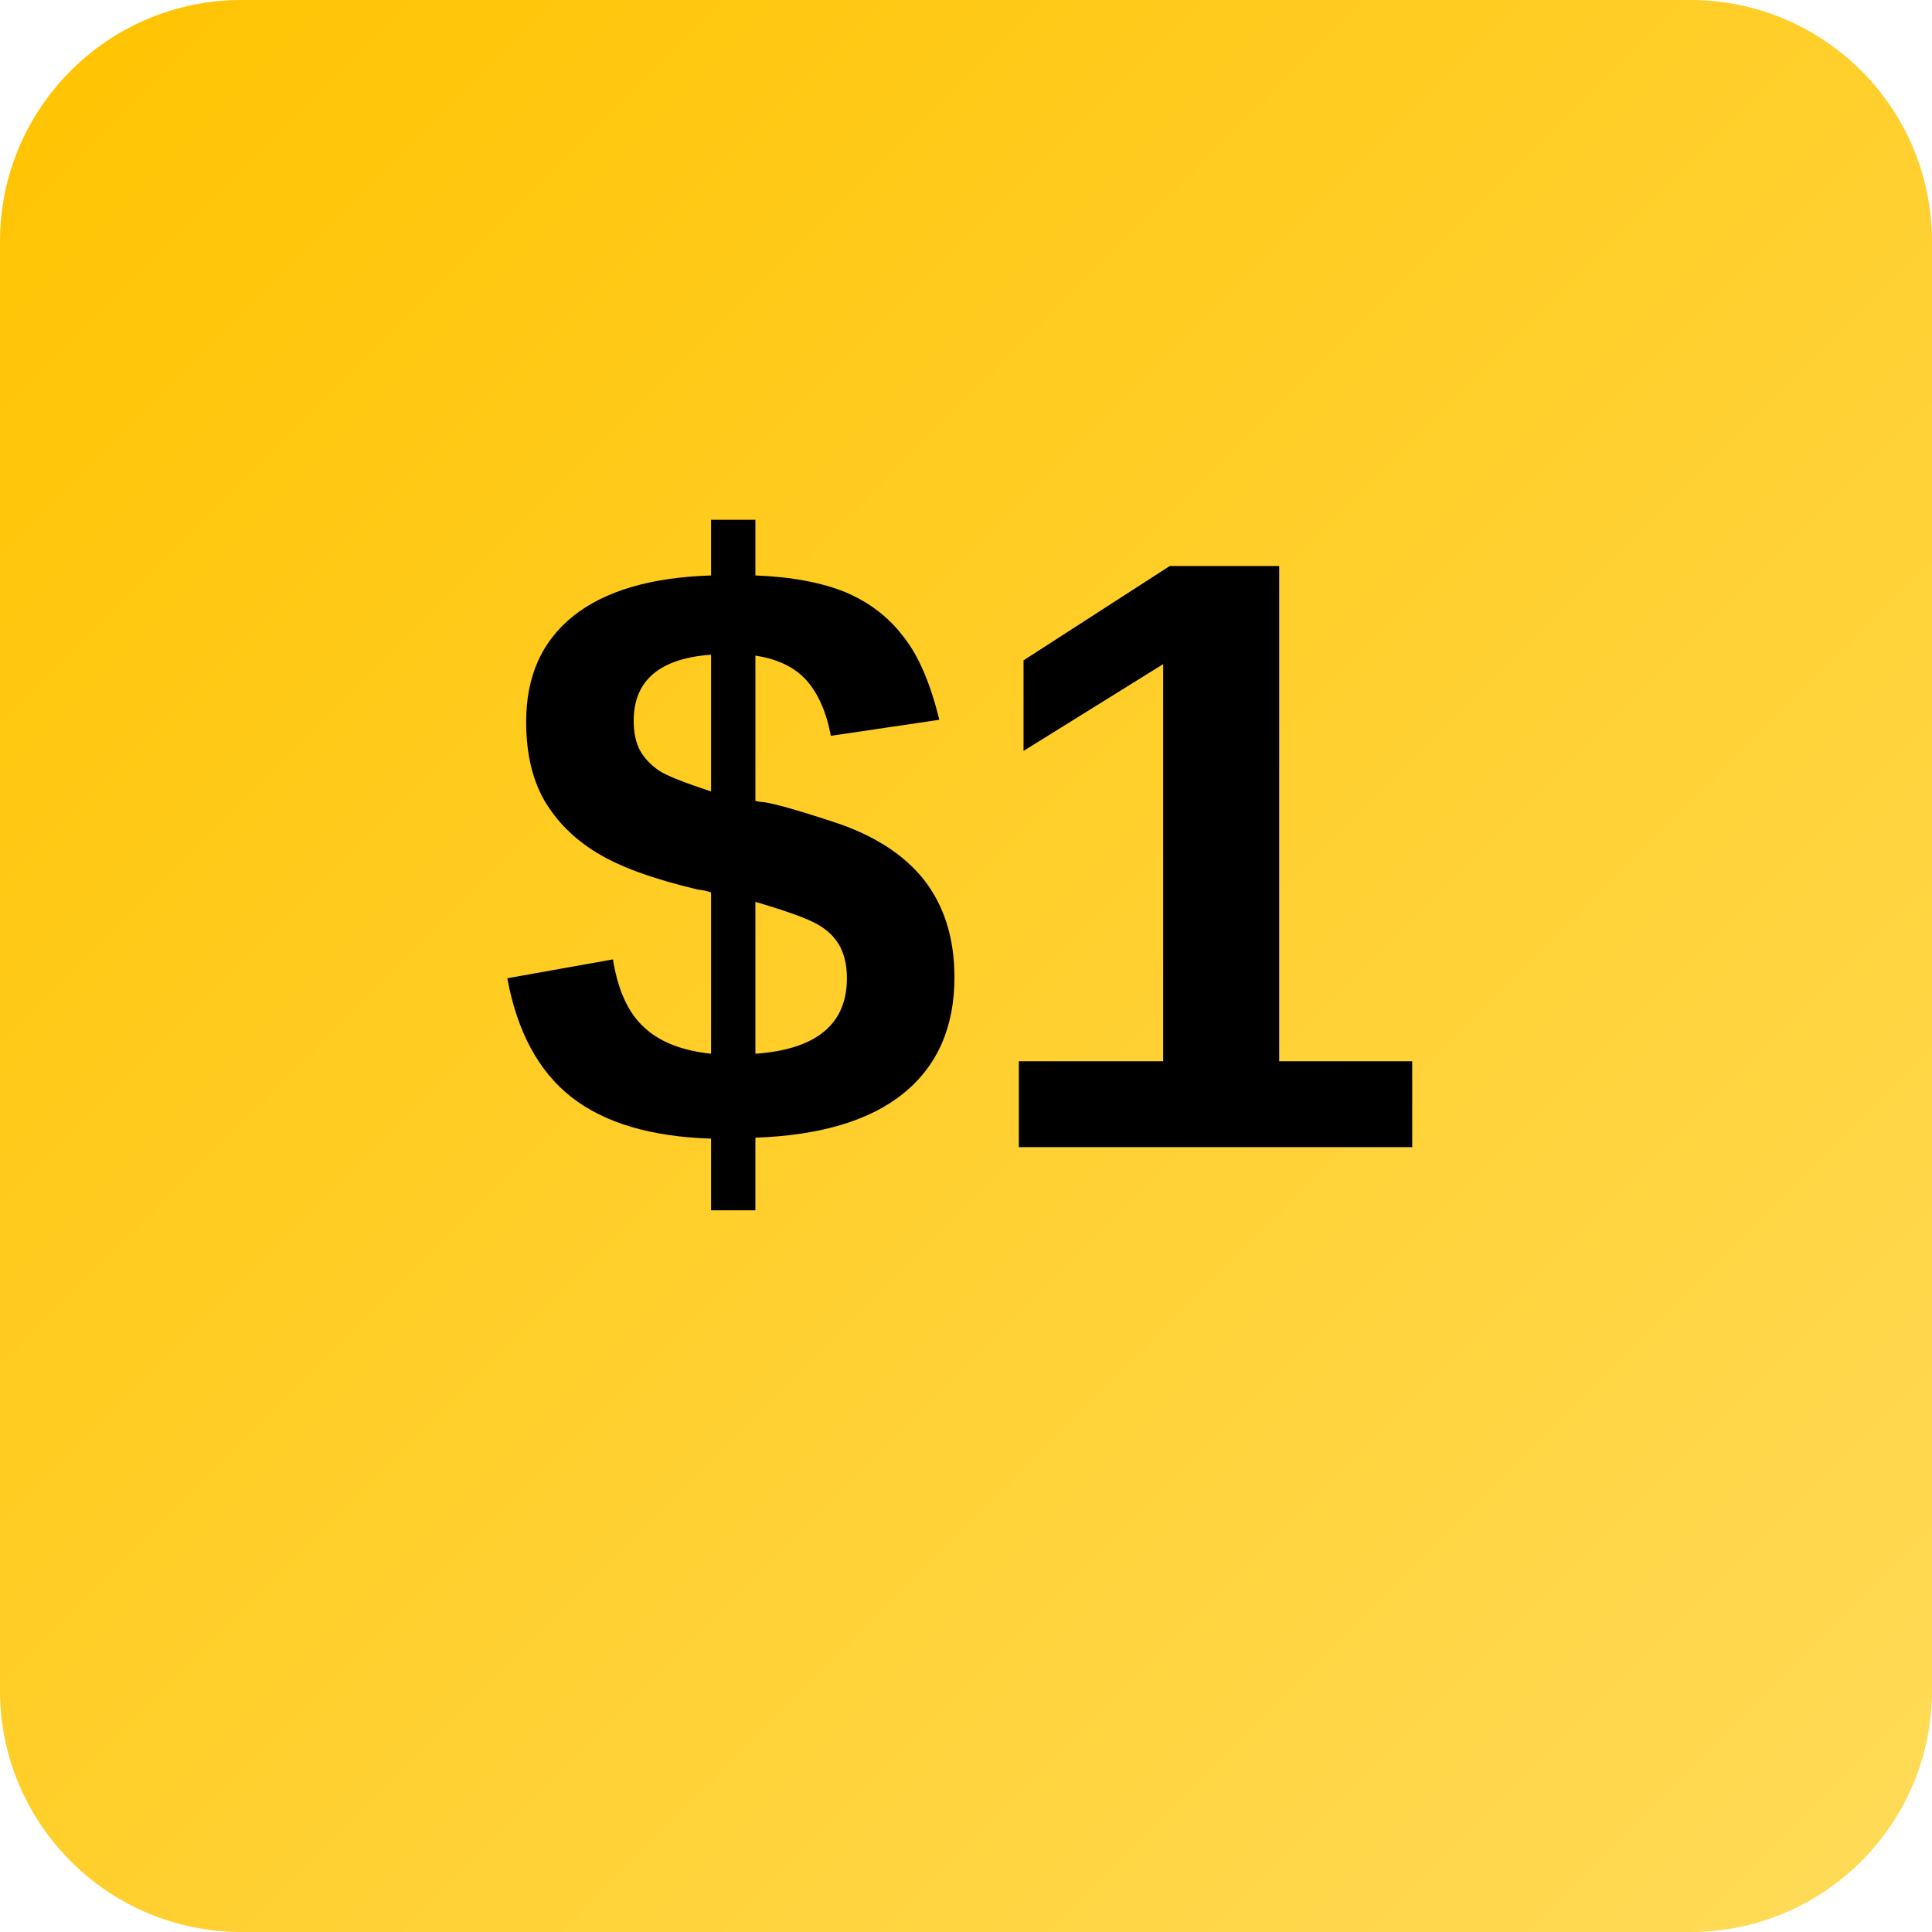
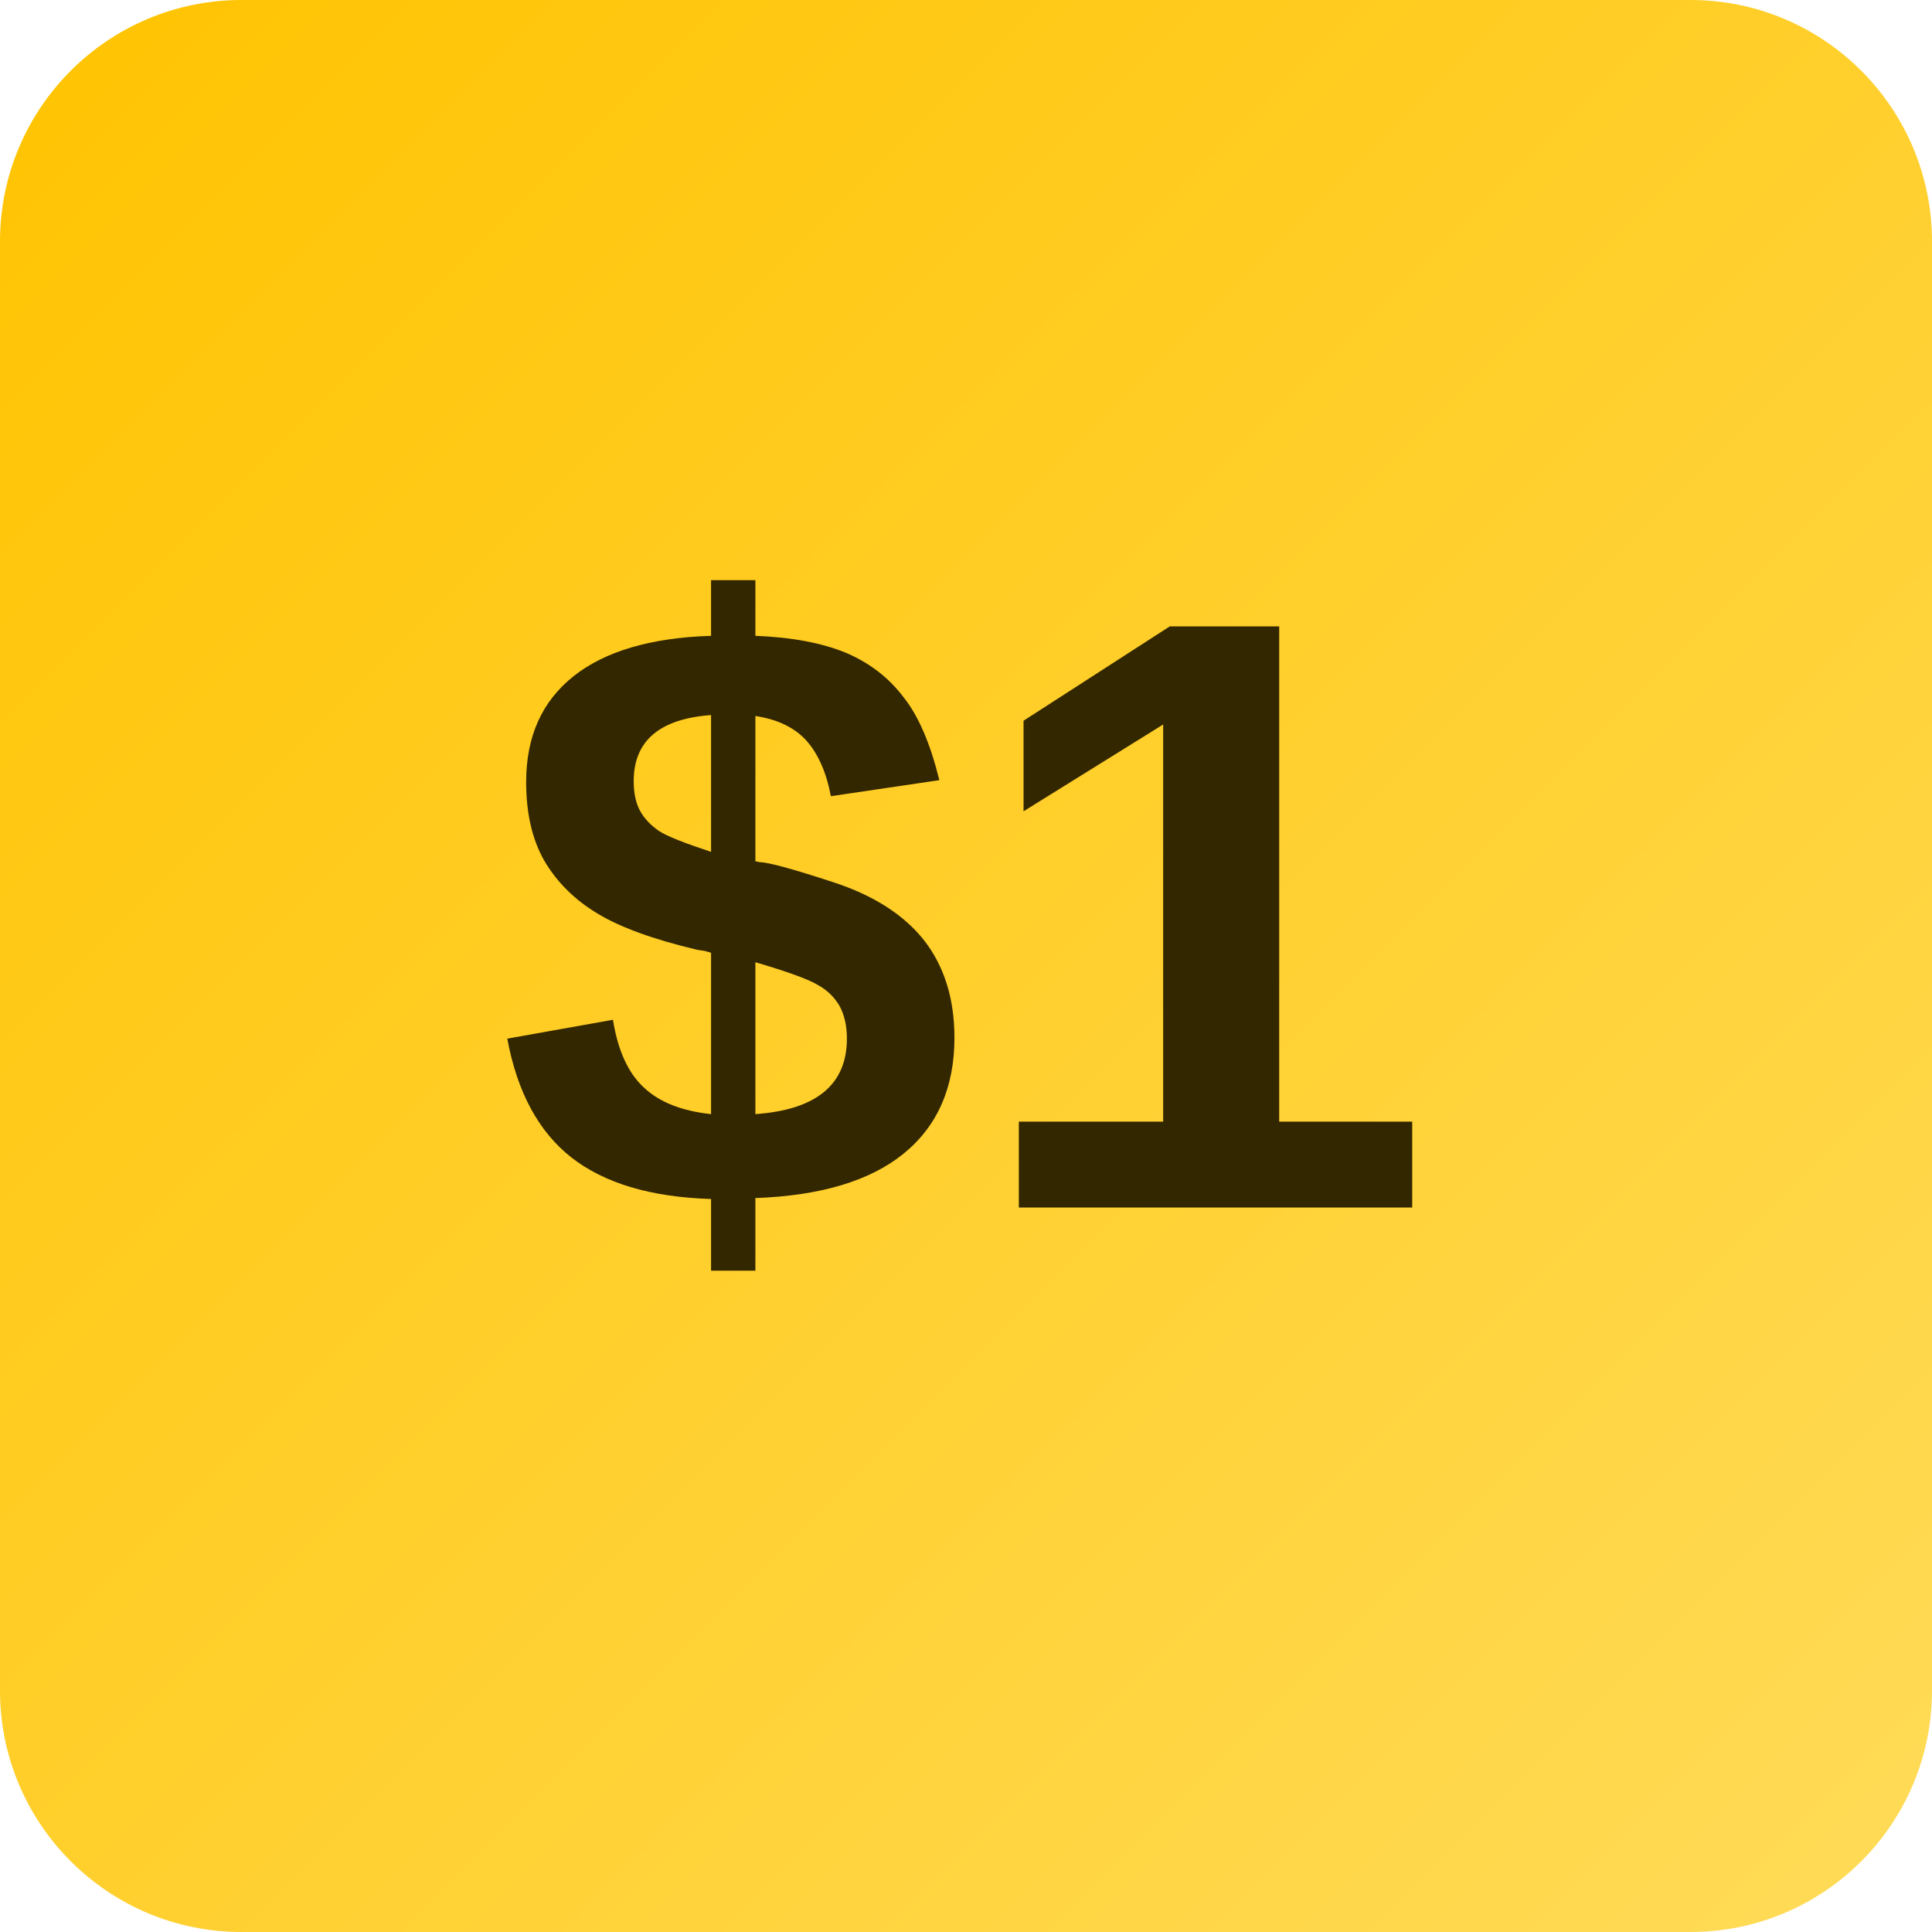
<svg xmlns="http://www.w3.org/2000/svg" width="32" height="32" viewBox="0 0 32 32" fill="none">
  <rect width="32" height="32" rx="4" fill="url(#paint0_linear)" />
-   <text x="16" y="19" font-family="Arial" font-weight="bold" font-size="14" text-anchor="middle" fill="#000">$1</text>
+   <text x="16" y="20" font-family="Arial, sans-serif" font-weight="bold" font-size="14" text-anchor="middle" fill="#332700">$1</text>
  <defs>
    <linearGradient id="paint0_linear" x1="0" y1="0" x2="32" y2="32" gradientUnits="userSpaceOnUse">
      <stop stop-color="#FFC300" />
      <stop offset="1" stop-color="#FFDB58" />
    </linearGradient>
  </defs>
</svg>
